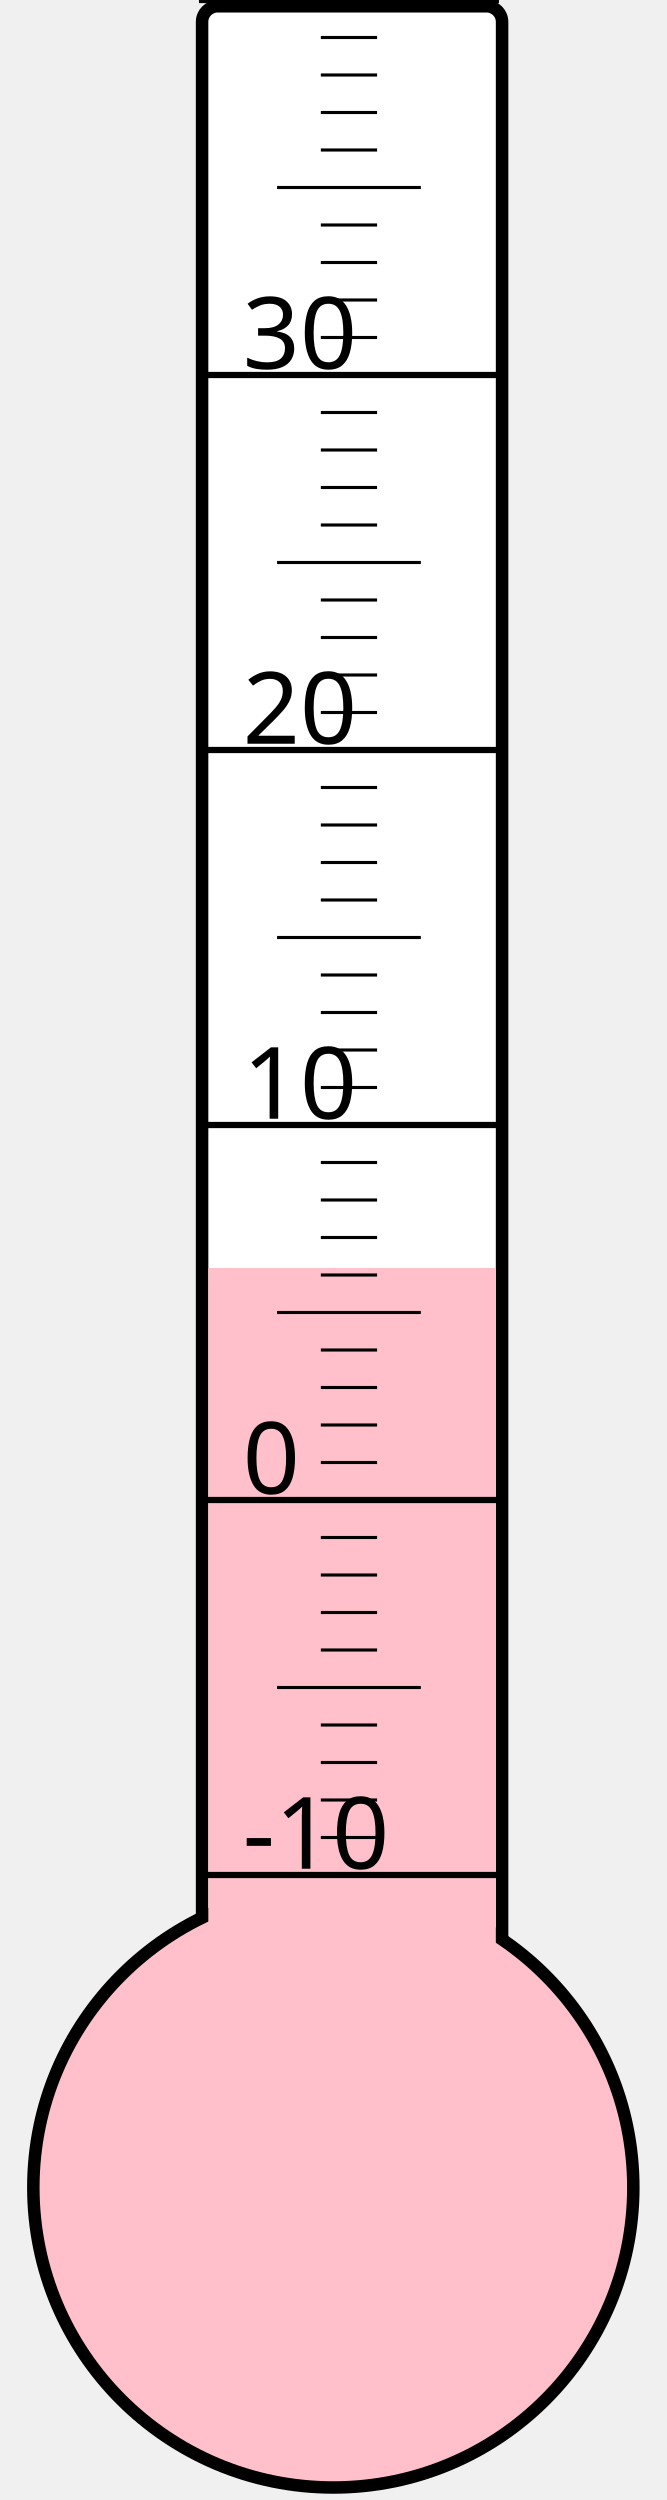
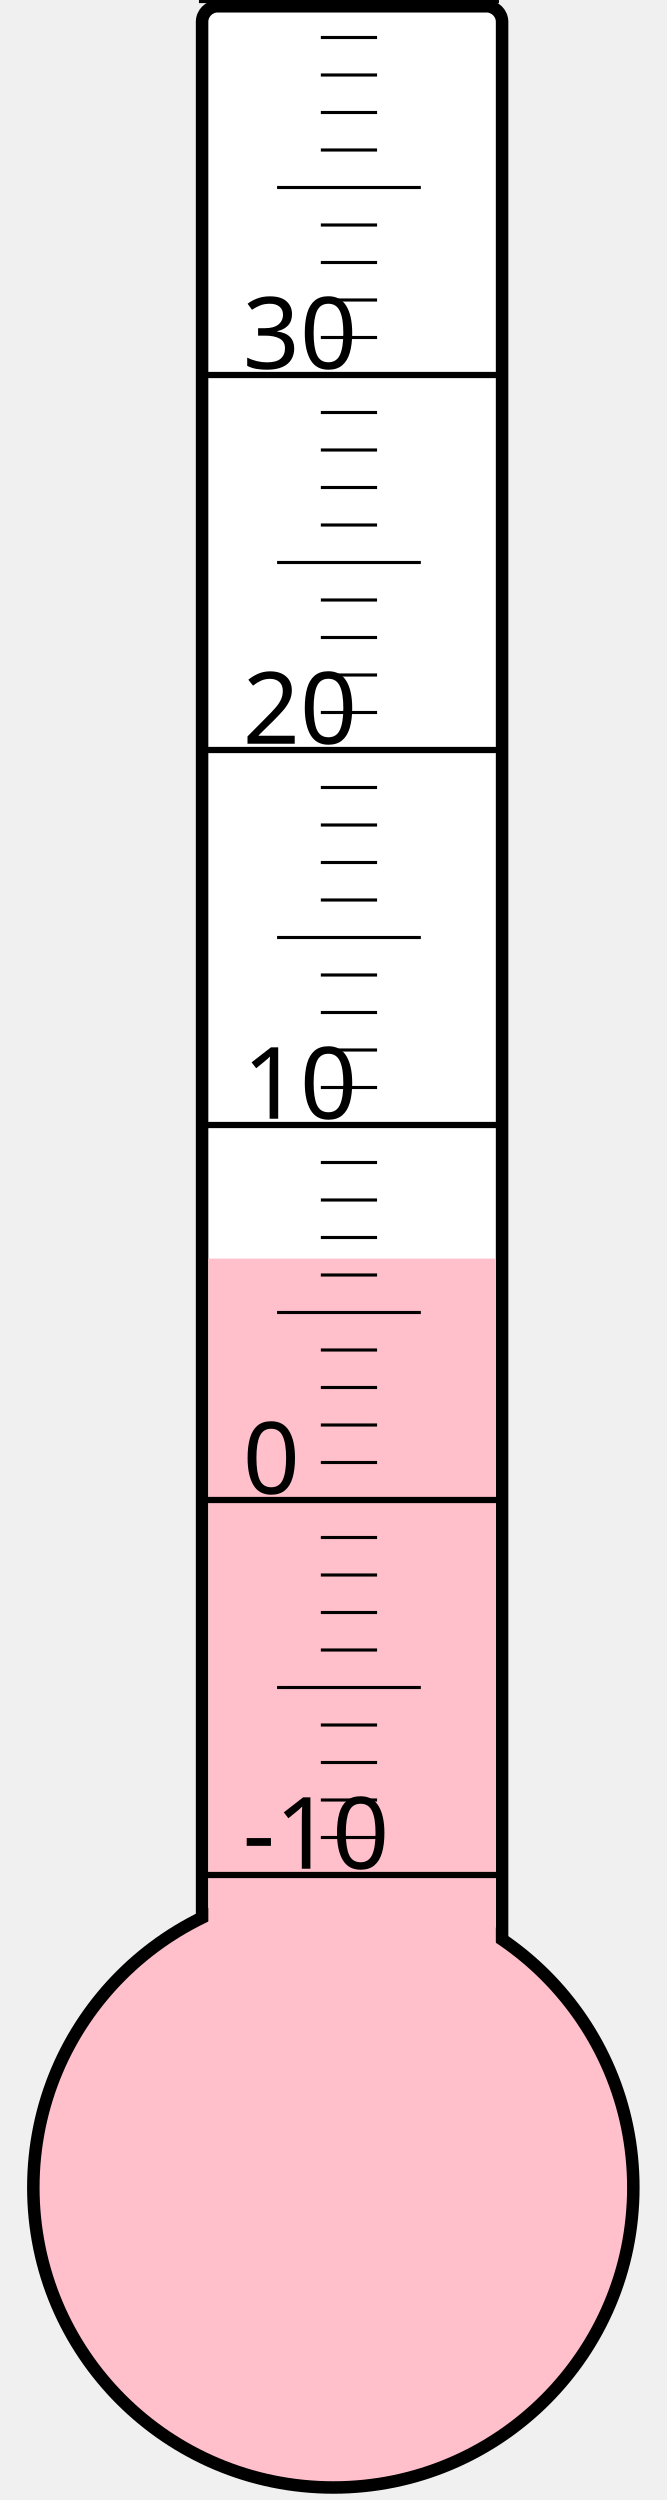
<svg xmlns="http://www.w3.org/2000/svg" width="40px" height="150px" viewBox="0 0 200 800">
  <rect width="200" height="800" x="0" y="0" style="fill: #ffffeb; fill-opacity: 0;" />
  <rect width="96" height="680" x="58" y="2" rx="5" ry="5" style="fill: white; fill-opacity: 1; stroke: black; stroke-width: 4;" />
  <circle cx="100" cy="700" r="96" style="fill: pink; stroke: black; stroke-width: 4;" />
-   <rect width="92" height="294.25" x="60" y="405.75" style="fill: pink; fill-opacity: 1; stroke-width: 0;" />
+   <rect width="92" height="297.25" x="60" y="402.75" style="fill: pink; fill-opacity: 1; stroke-width: 0;" />
  <text x="71" y="598" style="font-family: sans-serif; font-size: 24pt;">-10</text>
  <text x="71" y="478" style="font-family: sans-serif; font-size: 24pt;">0</text>
  <text x="71" y="358" style="font-family: sans-serif; font-size: 24pt;">10</text>
  <text x="71" y="238" style="font-family: sans-serif; font-size: 24pt;">20</text>
  <text x="71" y="118" style="font-family: sans-serif; font-size: 24pt;">30</text>
  <g style="stroke: black;">
    <line x1="57" y1="600" x2="153" y2="600" style="stroke-width: 2;" />
    <line x1="96" y1="588" x2="114" y2="588" style="stroke-width: 1;" />
    <line x1="96" y1="576" x2="114" y2="576" style="stroke-width: 1;" />
    <line x1="96" y1="564" x2="114" y2="564" style="stroke-width: 1;" />
    <line x1="96" y1="552" x2="114" y2="552" style="stroke-width: 1;" />
    <line x1="82" y1="540" x2="128" y2="540" style="stroke-width: 1;" />
    <line x1="96" y1="528" x2="114" y2="528" style="stroke-width: 1;" />
    <line x1="96" y1="516" x2="114" y2="516" style="stroke-width: 1;" />
    <line x1="96" y1="504" x2="114" y2="504" style="stroke-width: 1;" />
    <line x1="96" y1="492" x2="114" y2="492" style="stroke-width: 1;" />
    <line x1="57" y1="480" x2="153" y2="480" style="stroke-width: 2;" />
    <line x1="96" y1="468" x2="114" y2="468" style="stroke-width: 1;" />
    <line x1="96" y1="456" x2="114" y2="456" style="stroke-width: 1;" />
    <line x1="96" y1="444" x2="114" y2="444" style="stroke-width: 1;" />
    <line x1="96" y1="432" x2="114" y2="432" style="stroke-width: 1;" />
    <line x1="82" y1="420" x2="128" y2="420" style="stroke-width: 1;" />
    <line x1="96" y1="408" x2="114" y2="408" style="stroke-width: 1;" />
    <line x1="96" y1="396" x2="114" y2="396" style="stroke-width: 1;" />
    <line x1="96" y1="384" x2="114" y2="384" style="stroke-width: 1;" />
    <line x1="96" y1="372" x2="114" y2="372" style="stroke-width: 1;" />
    <line x1="57" y1="360" x2="153" y2="360" style="stroke-width: 2;" />
    <line x1="96" y1="348" x2="114" y2="348" style="stroke-width: 1;" />
    <line x1="96" y1="336" x2="114" y2="336" style="stroke-width: 1;" />
    <line x1="96" y1="324" x2="114" y2="324" style="stroke-width: 1;" />
    <line x1="96" y1="312" x2="114" y2="312" style="stroke-width: 1;" />
    <line x1="82" y1="300" x2="128" y2="300" style="stroke-width: 1;" />
    <line x1="96" y1="288" x2="114" y2="288" style="stroke-width: 1;" />
    <line x1="96" y1="276" x2="114" y2="276" style="stroke-width: 1;" />
    <line x1="96" y1="264" x2="114" y2="264" style="stroke-width: 1;" />
    <line x1="96" y1="252" x2="114" y2="252" style="stroke-width: 1;" />
    <line x1="57" y1="240" x2="153" y2="240" style="stroke-width: 2;" />
    <line x1="96" y1="228" x2="114" y2="228" style="stroke-width: 1;" />
    <line x1="96" y1="216" x2="114" y2="216" style="stroke-width: 1;" />
    <line x1="96" y1="204" x2="114" y2="204" style="stroke-width: 1;" />
    <line x1="96" y1="192" x2="114" y2="192" style="stroke-width: 1;" />
    <line x1="82" y1="180" x2="128" y2="180" style="stroke-width: 1;" />
    <line x1="96" y1="168" x2="114" y2="168" style="stroke-width: 1;" />
    <line x1="96" y1="156" x2="114" y2="156" style="stroke-width: 1;" />
    <line x1="96" y1="144" x2="114" y2="144" style="stroke-width: 1;" />
    <line x1="96" y1="132" x2="114" y2="132" style="stroke-width: 1;" />
    <line x1="57" y1="120" x2="153" y2="120" style="stroke-width: 2;" />
    <line x1="96" y1="108" x2="114" y2="108" style="stroke-width: 1;" />
    <line x1="96" y1="96" x2="114" y2="96" style="stroke-width: 1;" />
    <line x1="96" y1="84" x2="114" y2="84" style="stroke-width: 1;" />
    <line x1="96" y1="72" x2="114" y2="72" style="stroke-width: 1;" />
    <line x1="82" y1="60" x2="128" y2="60" style="stroke-width: 1;" />
    <line x1="96" y1="48" x2="114" y2="48" style="stroke-width: 1;" />
    <line x1="96" y1="36" x2="114" y2="36" style="stroke-width: 1;" />
    <line x1="96" y1="24" x2="114" y2="24" style="stroke-width: 1;" />
    <line x1="96" y1="12" x2="114" y2="12" style="stroke-width: 1;" />
    <line x1="57" y1="0" x2="153" y2="0" style="stroke-width: 2;" />
  </g>
</svg>
